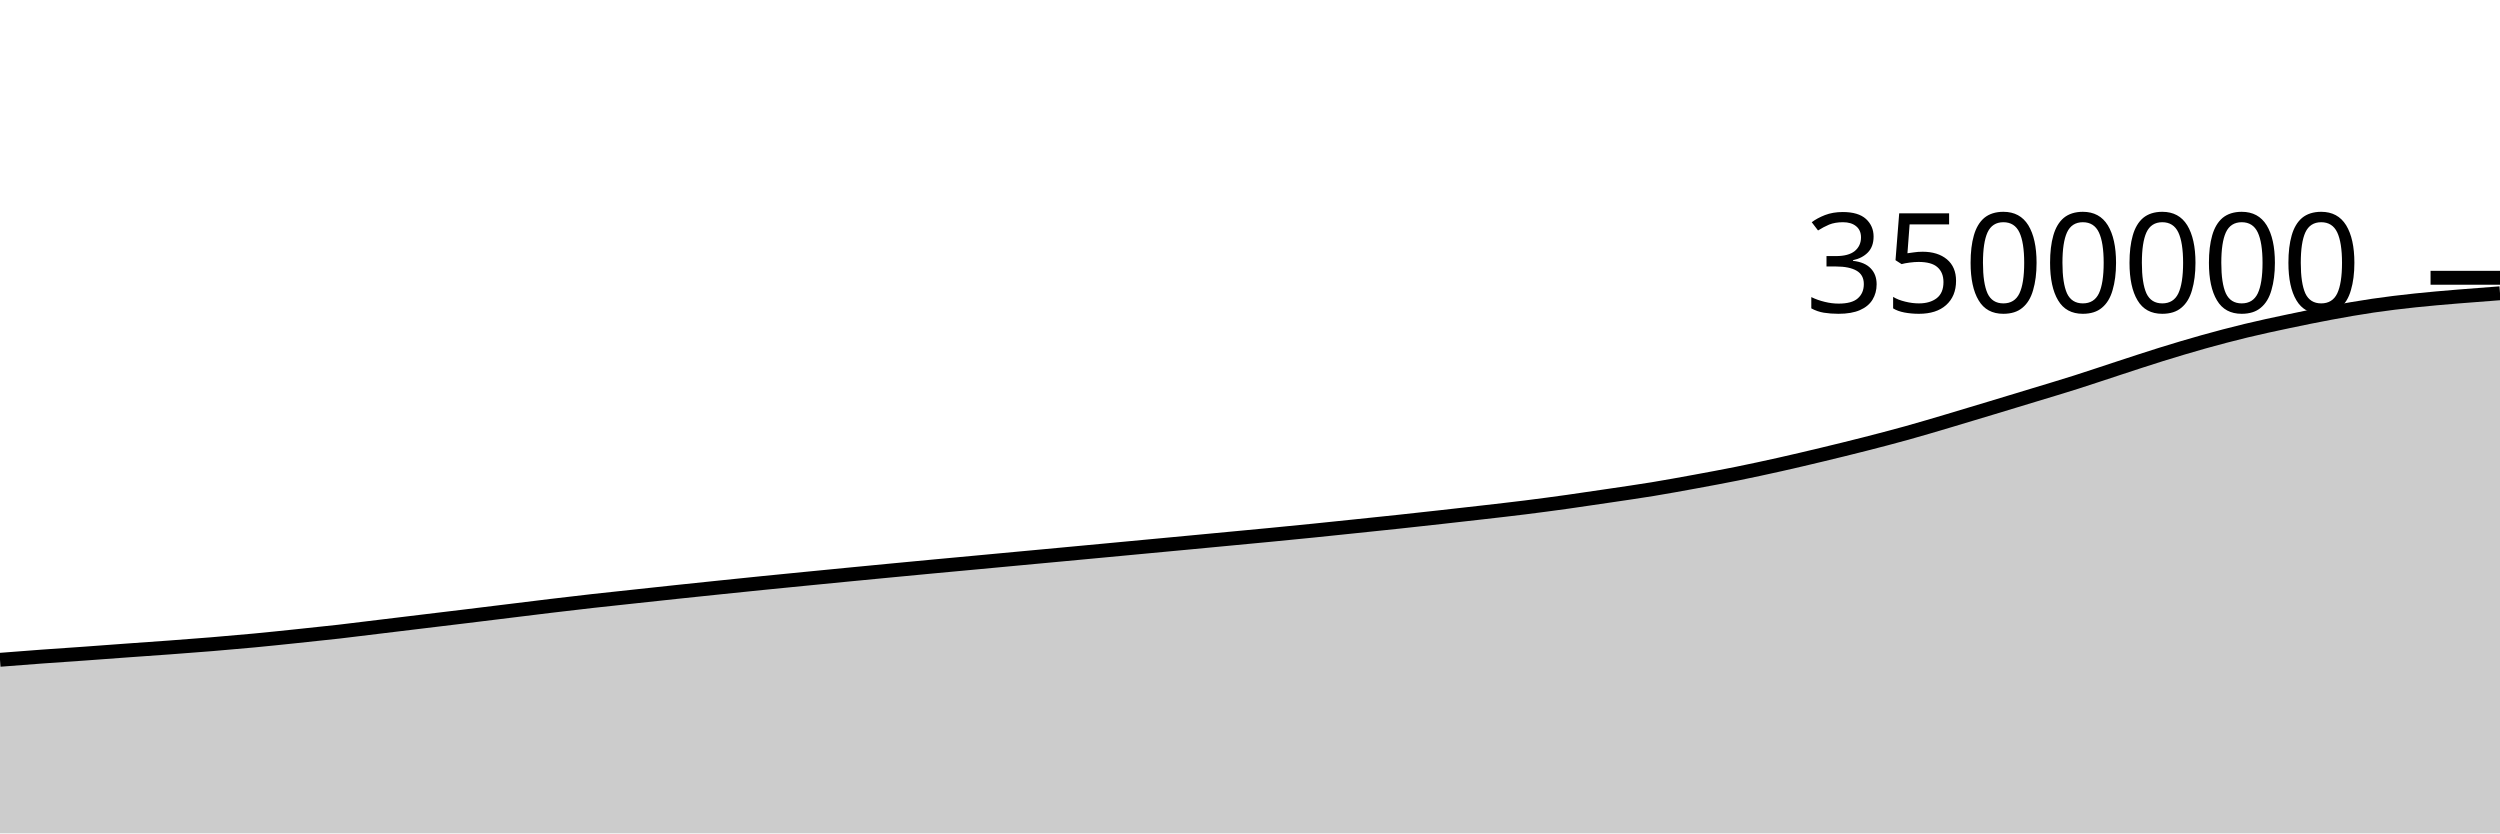
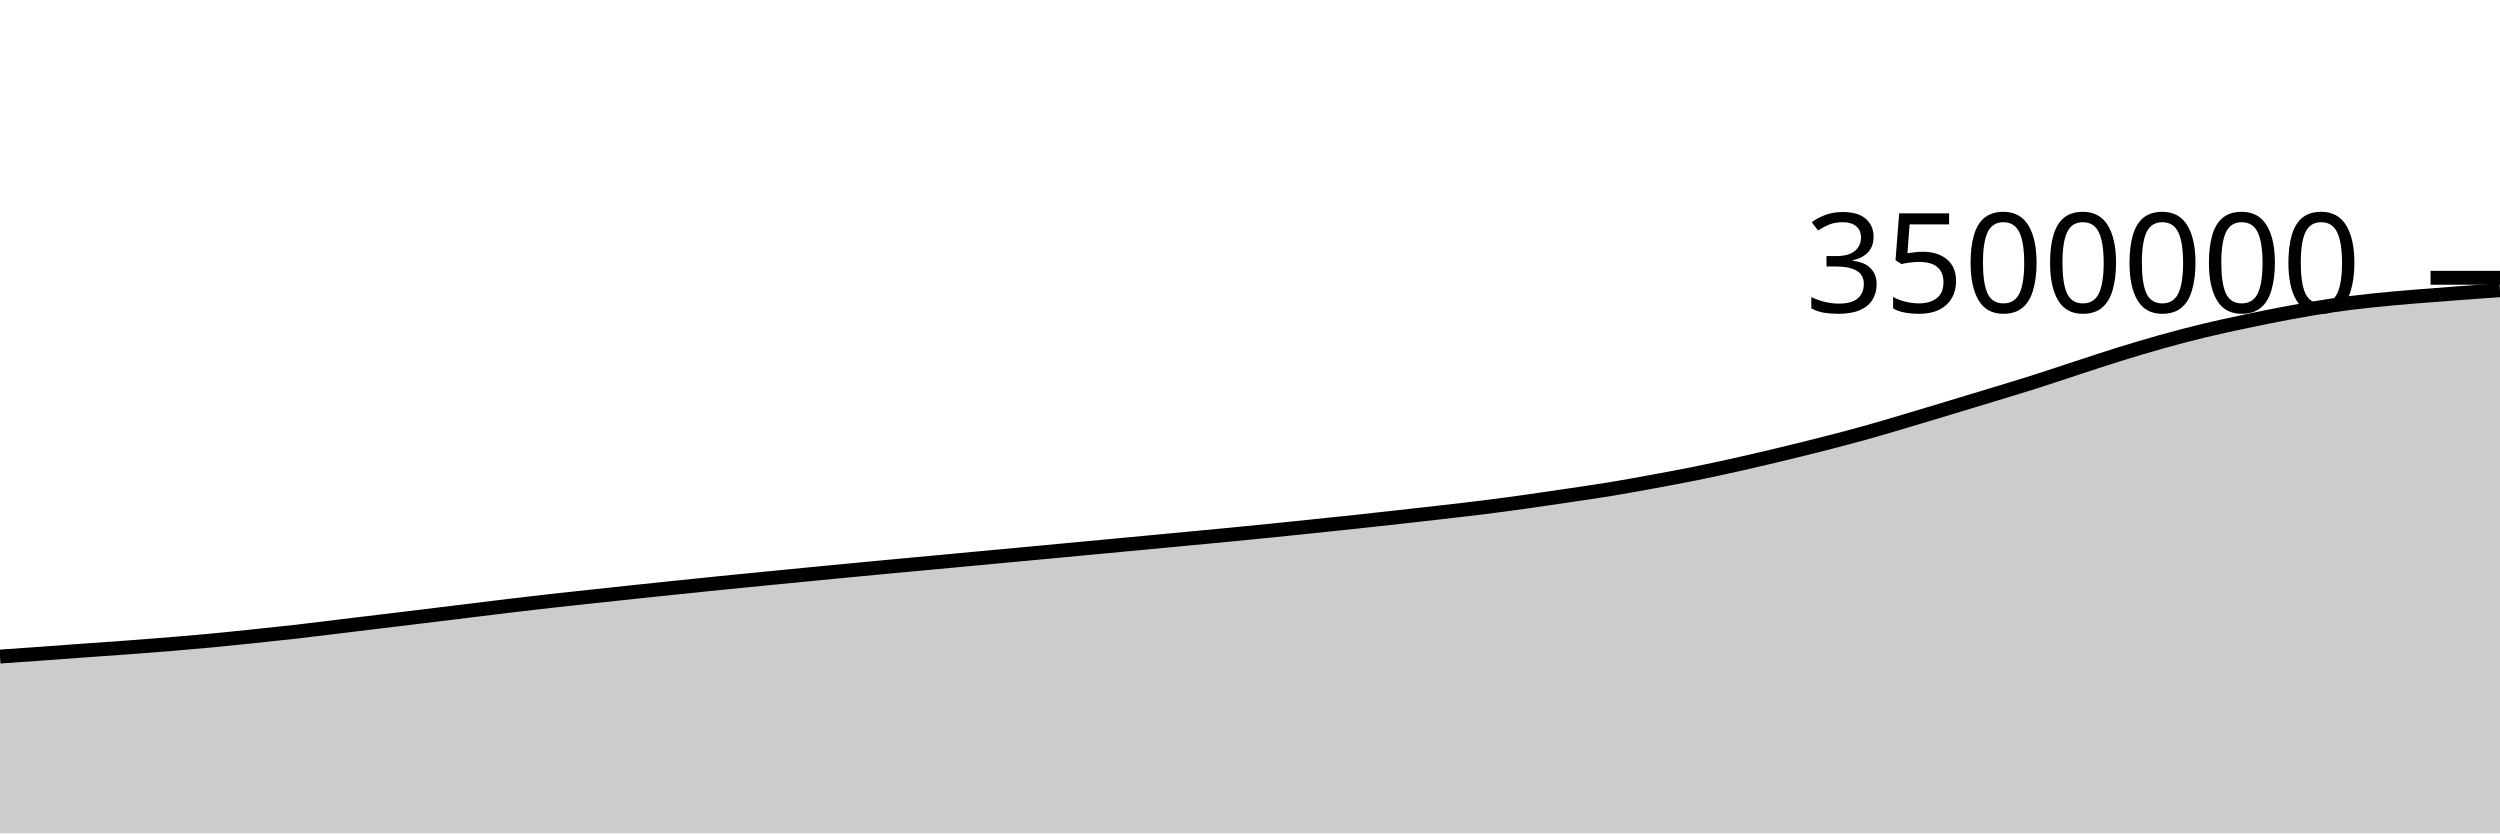
<svg xmlns="http://www.w3.org/2000/svg" viewBox="0 0 180 60">
  <g transform="translate(0,20)">
-     <path class="area" fill="rgba(0, 0, 0, 0.2)" d="M0,27.505C1.017,27.425,2.034,27.345,3.051,27.271C4.068,27.196,5.085,27.131,6.102,27.059C7.119,26.986,8.136,26.908,9.153,26.834C10.169,26.761,11.186,26.692,12.203,26.617C13.22,26.541,14.237,26.465,15.254,26.382C16.271,26.298,17.288,26.21,18.305,26.114C19.322,26.018,20.339,25.91,21.356,25.804C22.373,25.698,23.39,25.594,24.407,25.478C25.424,25.362,26.441,25.231,27.458,25.108C28.475,24.985,29.492,24.862,30.508,24.739C31.525,24.617,32.542,24.495,33.559,24.371C34.576,24.247,35.593,24.121,36.61,23.997C37.627,23.872,38.644,23.744,39.661,23.623C40.678,23.501,41.695,23.381,42.712,23.267C43.729,23.152,44.746,23.047,45.763,22.938C46.78,22.828,47.797,22.717,48.814,22.61C49.831,22.502,50.847,22.397,51.864,22.291C52.881,22.186,53.898,22.081,54.915,21.978C55.932,21.876,56.949,21.776,57.966,21.676C58.983,21.576,60,21.476,61.017,21.377C62.034,21.278,63.051,21.181,64.068,21.083C65.085,20.986,66.102,20.888,67.119,20.793C68.136,20.697,69.153,20.604,70.169,20.51C71.186,20.415,72.203,20.32,73.22,20.225C74.237,20.13,75.254,20.036,76.271,19.941C77.288,19.846,78.305,19.751,79.322,19.655C80.339,19.56,81.356,19.463,82.373,19.368C83.39,19.272,84.407,19.178,85.424,19.082C86.441,18.986,87.458,18.89,88.475,18.793C89.492,18.697,90.508,18.603,91.525,18.504C92.542,18.406,93.559,18.306,94.576,18.203C95.593,18.1,96.61,17.993,97.627,17.887C98.644,17.782,99.661,17.677,100.678,17.568C101.695,17.459,102.712,17.346,103.729,17.233C104.746,17.12,105.763,17.007,106.78,16.889C107.797,16.772,108.814,16.658,109.831,16.531C110.847,16.404,111.864,16.268,112.881,16.126C113.898,15.984,114.915,15.831,115.932,15.68C116.949,15.528,117.966,15.385,118.983,15.218C120,15.051,121.017,14.864,122.034,14.678C123.051,14.491,124.068,14.304,125.085,14.099C126.102,13.893,127.119,13.672,128.136,13.445C129.153,13.217,130.169,12.977,131.186,12.733C132.203,12.489,133.22,12.24,134.237,11.981C135.254,11.721,136.271,11.458,137.288,11.175C138.305,10.893,139.322,10.587,140.339,10.286C141.356,9.985,142.373,9.676,143.39,9.369C144.407,9.062,145.424,8.754,146.441,8.444C147.458,8.134,148.475,7.833,149.492,7.51C150.508,7.187,151.525,6.84,152.542,6.509C153.559,6.177,154.576,5.837,155.593,5.521C156.61,5.206,157.627,4.9,158.644,4.615C159.661,4.331,160.678,4.062,161.695,3.816C162.712,3.569,163.729,3.353,164.746,3.138C165.763,2.923,166.78,2.714,167.797,2.526C168.814,2.338,169.831,2.157,170.847,2.008C171.864,1.858,172.881,1.739,173.898,1.629C174.915,1.52,175.932,1.438,176.949,1.352C177.966,1.267,178.983,1.191,180,1.115L180,40C178.983,40,177.966,40,176.949,40C175.932,40,174.915,40,173.898,40C172.881,40,171.864,40,170.847,40C169.831,40,168.814,40,167.797,40C166.78,40,165.763,40,164.746,40C163.729,40,162.712,40,161.695,40C160.678,40,159.661,40,158.644,40C157.627,40,156.61,40,155.593,40C154.576,40,153.559,40,152.542,40C151.525,40,150.508,40,149.492,40C148.475,40,147.458,40,146.441,40C145.424,40,144.407,40,143.39,40C142.373,40,141.356,40,140.339,40C139.322,40,138.305,40,137.288,40C136.271,40,135.254,40,134.237,40C133.22,40,132.203,40,131.186,40C130.169,40,129.153,40,128.136,40C127.119,40,126.102,40,125.085,40C124.068,40,123.051,40,122.034,40C121.017,40,120,40,118.983,40C117.966,40,116.949,40,115.932,40C114.915,40,113.898,40,112.881,40C111.864,40,110.847,40,109.831,40C108.814,40,107.797,40,106.78,40C105.763,40,104.746,40,103.729,40C102.712,40,101.695,40,100.678,40C99.661,40,98.644,40,97.627,40C96.61,40,95.593,40,94.576,40C93.559,40,92.542,40,91.525,40C90.508,40,89.492,40,88.475,40C87.458,40,86.441,40,85.424,40C84.407,40,83.39,40,82.373,40C81.356,40,80.339,40,79.322,40C78.305,40,77.288,40,76.271,40C75.254,40,74.237,40,73.22,40C72.203,40,71.186,40,70.169,40C69.153,40,68.136,40,67.119,40C66.102,40,65.085,40,64.068,40C63.051,40,62.034,40,61.017,40C60,40,58.983,40,57.966,40C56.949,40,55.932,40,54.915,40C53.898,40,52.881,40,51.864,40C50.847,40,49.831,40,48.814,40C47.797,40,46.78,40,45.763,40C44.746,40,43.729,40,42.712,40C41.695,40,40.678,40,39.661,40C38.644,40,37.627,40,36.61,40C35.593,40,34.576,40,33.559,40C32.542,40,31.525,40,30.508,40C29.492,40,28.475,40,27.458,40C26.441,40,25.424,40,24.407,40C23.39,40,22.373,40,21.356,40C20.339,40,19.322,40,18.305,40C17.288,40,16.271,40,15.254,40C14.237,40,13.22,40,12.203,40C11.186,40,10.169,40,9.153,40C8.136,40,7.119,40,6.102,40C5.085,40,4.068,40,3.051,40C2.034,40,1.017,40,0,40Z" />
-     <path class="line" stroke="black" fill="none" d="M0,27.505C1.017,27.425,2.034,27.345,3.051,27.271C4.068,27.196,5.085,27.131,6.102,27.059C7.119,26.986,8.136,26.908,9.153,26.834C10.169,26.761,11.186,26.692,12.203,26.617C13.22,26.541,14.237,26.465,15.254,26.382C16.271,26.298,17.288,26.21,18.305,26.114C19.322,26.018,20.339,25.91,21.356,25.804C22.373,25.698,23.39,25.594,24.407,25.478C25.424,25.362,26.441,25.231,27.458,25.108C28.475,24.985,29.492,24.862,30.508,24.739C31.525,24.617,32.542,24.495,33.559,24.371C34.576,24.247,35.593,24.121,36.61,23.997C37.627,23.872,38.644,23.744,39.661,23.623C40.678,23.501,41.695,23.381,42.712,23.267C43.729,23.152,44.746,23.047,45.763,22.938C46.78,22.828,47.797,22.717,48.814,22.61C49.831,22.502,50.847,22.397,51.864,22.291C52.881,22.186,53.898,22.081,54.915,21.978C55.932,21.876,56.949,21.776,57.966,21.676C58.983,21.576,60,21.476,61.017,21.377C62.034,21.278,63.051,21.181,64.068,21.083C65.085,20.986,66.102,20.888,67.119,20.793C68.136,20.697,69.153,20.604,70.169,20.51C71.186,20.415,72.203,20.32,73.22,20.225C74.237,20.13,75.254,20.036,76.271,19.941C77.288,19.846,78.305,19.751,79.322,19.655C80.339,19.56,81.356,19.463,82.373,19.368C83.39,19.272,84.407,19.178,85.424,19.082C86.441,18.986,87.458,18.89,88.475,18.793C89.492,18.697,90.508,18.603,91.525,18.504C92.542,18.406,93.559,18.306,94.576,18.203C95.593,18.1,96.61,17.993,97.627,17.887C98.644,17.782,99.661,17.677,100.678,17.568C101.695,17.459,102.712,17.346,103.729,17.233C104.746,17.12,105.763,17.007,106.78,16.889C107.797,16.772,108.814,16.658,109.831,16.531C110.847,16.404,111.864,16.268,112.881,16.126C113.898,15.984,114.915,15.831,115.932,15.68C116.949,15.528,117.966,15.385,118.983,15.218C120,15.051,121.017,14.864,122.034,14.678C123.051,14.491,124.068,14.304,125.085,14.099C126.102,13.893,127.119,13.672,128.136,13.445C129.153,13.217,130.169,12.977,131.186,12.733C132.203,12.489,133.22,12.24,134.237,11.981C135.254,11.721,136.271,11.458,137.288,11.175C138.305,10.893,139.322,10.587,140.339,10.286C141.356,9.985,142.373,9.676,143.39,9.369C144.407,9.062,145.424,8.754,146.441,8.444C147.458,8.134,148.475,7.833,149.492,7.51C150.508,7.187,151.525,6.84,152.542,6.509C153.559,6.177,154.576,5.837,155.593,5.521C156.61,5.206,157.627,4.9,158.644,4.615C159.661,4.331,160.678,4.062,161.695,3.816C162.712,3.569,163.729,3.353,164.746,3.138C165.763,2.923,166.78,2.714,167.797,2.526C168.814,2.338,169.831,2.157,170.847,2.008C171.864,1.858,172.881,1.739,173.898,1.629C174.915,1.52,175.932,1.438,176.949,1.352C177.966,1.267,178.983,1.191,180,1.115" />
+     <path class="area" fill="rgba(0, 0, 0, 0.2)" d="M0,27.271C1.017,27.201,2.034,27.131,3.051,27.059C4.068,26.986,5.085,26.908,6.102,26.834C7.119,26.761,8.136,26.692,9.153,26.617C10.169,26.541,11.186,26.465,12.203,26.382C13.22,26.298,14.237,26.21,15.254,26.114C16.271,26.018,17.288,25.91,18.305,25.804C19.322,25.698,20.339,25.594,21.356,25.478C22.373,25.362,23.39,25.231,24.407,25.108C25.424,24.985,26.441,24.862,27.458,24.739C28.475,24.617,29.492,24.495,30.508,24.371C31.525,24.247,32.542,24.121,33.559,23.997C34.576,23.872,35.593,23.744,36.61,23.623C37.627,23.501,38.644,23.381,39.661,23.267C40.678,23.152,41.695,23.047,42.712,22.938C43.729,22.828,44.746,22.717,45.763,22.61C46.78,22.502,47.797,22.397,48.814,22.291C49.831,22.186,50.847,22.081,51.864,21.978C52.881,21.876,53.898,21.776,54.915,21.676C55.932,21.576,56.949,21.476,57.966,21.377C58.983,21.278,60,21.181,61.017,21.083C62.034,20.986,63.051,20.888,64.068,20.793C65.085,20.697,66.102,20.604,67.119,20.51C68.136,20.415,69.153,20.32,70.169,20.225C71.186,20.13,72.203,20.036,73.22,19.941C74.237,19.846,75.254,19.751,76.271,19.655C77.288,19.56,78.305,19.463,79.322,19.368C80.339,19.272,81.356,19.178,82.373,19.082C83.39,18.986,84.407,18.89,85.424,18.793C86.441,18.697,87.458,18.603,88.475,18.504C89.492,18.406,90.508,18.306,91.525,18.203C92.542,18.1,93.559,17.993,94.576,17.887C95.593,17.782,96.61,17.677,97.627,17.568C98.644,17.459,99.661,17.346,100.678,17.233C101.695,17.12,102.712,17.007,103.729,16.889C104.746,16.772,105.763,16.658,106.78,16.531C107.797,16.404,108.814,16.268,109.831,16.126C110.847,15.984,111.864,15.831,112.881,15.68C113.898,15.528,114.915,15.385,115.932,15.218C116.949,15.051,117.966,14.864,118.983,14.678C120,14.491,121.017,14.304,122.034,14.099C123.051,13.893,124.068,13.672,125.085,13.445C126.102,13.217,127.119,12.977,128.136,12.733C129.153,12.489,130.169,12.24,131.186,11.981C132.203,11.721,133.22,11.458,134.237,11.175C135.254,10.893,136.271,10.587,137.288,10.286C138.305,9.985,139.322,9.676,140.339,9.369C141.356,9.062,142.373,8.754,143.39,8.444C144.407,8.134,145.424,7.833,146.441,7.51C147.458,7.187,148.475,6.84,149.492,6.509C150.508,6.177,151.525,5.837,152.542,5.521C153.559,5.206,154.576,4.9,155.593,4.615C156.61,4.331,157.627,4.062,158.644,3.816C159.661,3.569,160.678,3.353,161.695,3.138C162.712,2.923,163.729,2.714,164.746,2.526C165.763,2.338,166.78,2.157,167.797,2.008C168.814,1.858,169.831,1.739,170.847,1.629C171.864,1.52,172.881,1.438,173.898,1.352C174.915,1.267,175.932,1.191,176.949,1.115C177.966,1.039,178.983,0.967,180,0.895L180,40C178.983,40,177.966,40,176.949,40C175.932,40,174.915,40,173.898,40C172.881,40,171.864,40,170.847,40C169.831,40,168.814,40,167.797,40C166.78,40,165.763,40,164.746,40C163.729,40,162.712,40,161.695,40C160.678,40,159.661,40,158.644,40C157.627,40,156.61,40,155.593,40C154.576,40,153.559,40,152.542,40C151.525,40,150.508,40,149.492,40C148.475,40,147.458,40,146.441,40C145.424,40,144.407,40,143.39,40C142.373,40,141.356,40,140.339,40C139.322,40,138.305,40,137.288,40C136.271,40,135.254,40,134.237,40C133.22,40,132.203,40,131.186,40C130.169,40,129.153,40,128.136,40C127.119,40,126.102,40,125.085,40C124.068,40,123.051,40,122.034,40C121.017,40,120,40,118.983,40C117.966,40,116.949,40,115.932,40C114.915,40,113.898,40,112.881,40C111.864,40,110.847,40,109.831,40C108.814,40,107.797,40,106.78,40C105.763,40,104.746,40,103.729,40C102.712,40,101.695,40,100.678,40C99.661,40,98.644,40,97.627,40C96.61,40,95.593,40,94.576,40C93.559,40,92.542,40,91.525,40C90.508,40,89.492,40,88.475,40C87.458,40,86.441,40,85.424,40C84.407,40,83.39,40,82.373,40C81.356,40,80.339,40,79.322,40C78.305,40,77.288,40,76.271,40C75.254,40,74.237,40,73.22,40C72.203,40,71.186,40,70.169,40C69.153,40,68.136,40,67.119,40C66.102,40,65.085,40,64.068,40C63.051,40,62.034,40,61.017,40C60,40,58.983,40,57.966,40C56.949,40,55.932,40,54.915,40C53.898,40,52.881,40,51.864,40C50.847,40,49.831,40,48.814,40C47.797,40,46.78,40,45.763,40C44.746,40,43.729,40,42.712,40C41.695,40,40.678,40,39.661,40C38.644,40,37.627,40,36.61,40C35.593,40,34.576,40,33.559,40C32.542,40,31.525,40,30.508,40C29.492,40,28.475,40,27.458,40C26.441,40,25.424,40,24.407,40C23.39,40,22.373,40,21.356,40C20.339,40,19.322,40,18.305,40C17.288,40,16.271,40,15.254,40C14.237,40,13.22,40,12.203,40C11.186,40,10.169,40,9.153,40C8.136,40,7.119,40,6.102,40C5.085,40,4.068,40,3.051,40C2.034,40,1.017,40,0,40Z" />
+     <path class="line" stroke="black" fill="none" d="M0,27.271C1.017,27.201,2.034,27.131,3.051,27.059C4.068,26.986,5.085,26.908,6.102,26.834C7.119,26.761,8.136,26.692,9.153,26.617C10.169,26.541,11.186,26.465,12.203,26.382C13.22,26.298,14.237,26.21,15.254,26.114C16.271,26.018,17.288,25.91,18.305,25.804C19.322,25.698,20.339,25.594,21.356,25.478C22.373,25.362,23.39,25.231,24.407,25.108C25.424,24.985,26.441,24.862,27.458,24.739C28.475,24.617,29.492,24.495,30.508,24.371C31.525,24.247,32.542,24.121,33.559,23.997C34.576,23.872,35.593,23.744,36.61,23.623C37.627,23.501,38.644,23.381,39.661,23.267C40.678,23.152,41.695,23.047,42.712,22.938C43.729,22.828,44.746,22.717,45.763,22.61C46.78,22.502,47.797,22.397,48.814,22.291C49.831,22.186,50.847,22.081,51.864,21.978C52.881,21.876,53.898,21.776,54.915,21.676C55.932,21.576,56.949,21.476,57.966,21.377C58.983,21.278,60,21.181,61.017,21.083C62.034,20.986,63.051,20.888,64.068,20.793C65.085,20.697,66.102,20.604,67.119,20.51C68.136,20.415,69.153,20.32,70.169,20.225C71.186,20.13,72.203,20.036,73.22,19.941C74.237,19.846,75.254,19.751,76.271,19.655C77.288,19.56,78.305,19.463,79.322,19.368C80.339,19.272,81.356,19.178,82.373,19.082C83.39,18.986,84.407,18.89,85.424,18.793C86.441,18.697,87.458,18.603,88.475,18.504C89.492,18.406,90.508,18.306,91.525,18.203C92.542,18.1,93.559,17.993,94.576,17.887C95.593,17.782,96.61,17.677,97.627,17.568C98.644,17.459,99.661,17.346,100.678,17.233C101.695,17.12,102.712,17.007,103.729,16.889C104.746,16.772,105.763,16.658,106.78,16.531C107.797,16.404,108.814,16.268,109.831,16.126C110.847,15.984,111.864,15.831,112.881,15.68C113.898,15.528,114.915,15.385,115.932,15.218C116.949,15.051,117.966,14.864,118.983,14.678C120,14.491,121.017,14.304,122.034,14.099C123.051,13.893,124.068,13.672,125.085,13.445C126.102,13.217,127.119,12.977,128.136,12.733C129.153,12.489,130.169,12.24,131.186,11.981C132.203,11.721,133.22,11.458,134.237,11.175C135.254,10.893,136.271,10.587,137.288,10.286C138.305,9.985,139.322,9.676,140.339,9.369C141.356,9.062,142.373,8.754,143.39,8.444C144.407,8.134,145.424,7.833,146.441,7.51C147.458,7.187,148.475,6.84,149.492,6.509C150.508,6.177,151.525,5.837,152.542,5.521C153.559,5.206,154.576,4.9,155.593,4.615C156.61,4.331,157.627,4.062,158.644,3.816C159.661,3.569,160.678,3.353,161.695,3.138C162.712,2.923,163.729,2.714,164.746,2.526C165.763,2.338,166.78,2.157,167.797,2.008C168.814,1.858,169.831,1.739,170.847,1.629C171.864,1.52,172.881,1.438,173.898,1.352C174.915,1.267,175.932,1.191,176.949,1.115C177.966,1.039,178.983,0.967,180,0.895" />
    <path class="axis-ceiling" stroke-width="1" stroke="black" fill="none" d="M175,0L180,0" />
    <text class="axis-ceiling-label" font-family="sans-serif" text-anchor="end" font-size="10px" x="170" y="2.5">3500000</text>
  </g>
</svg>
